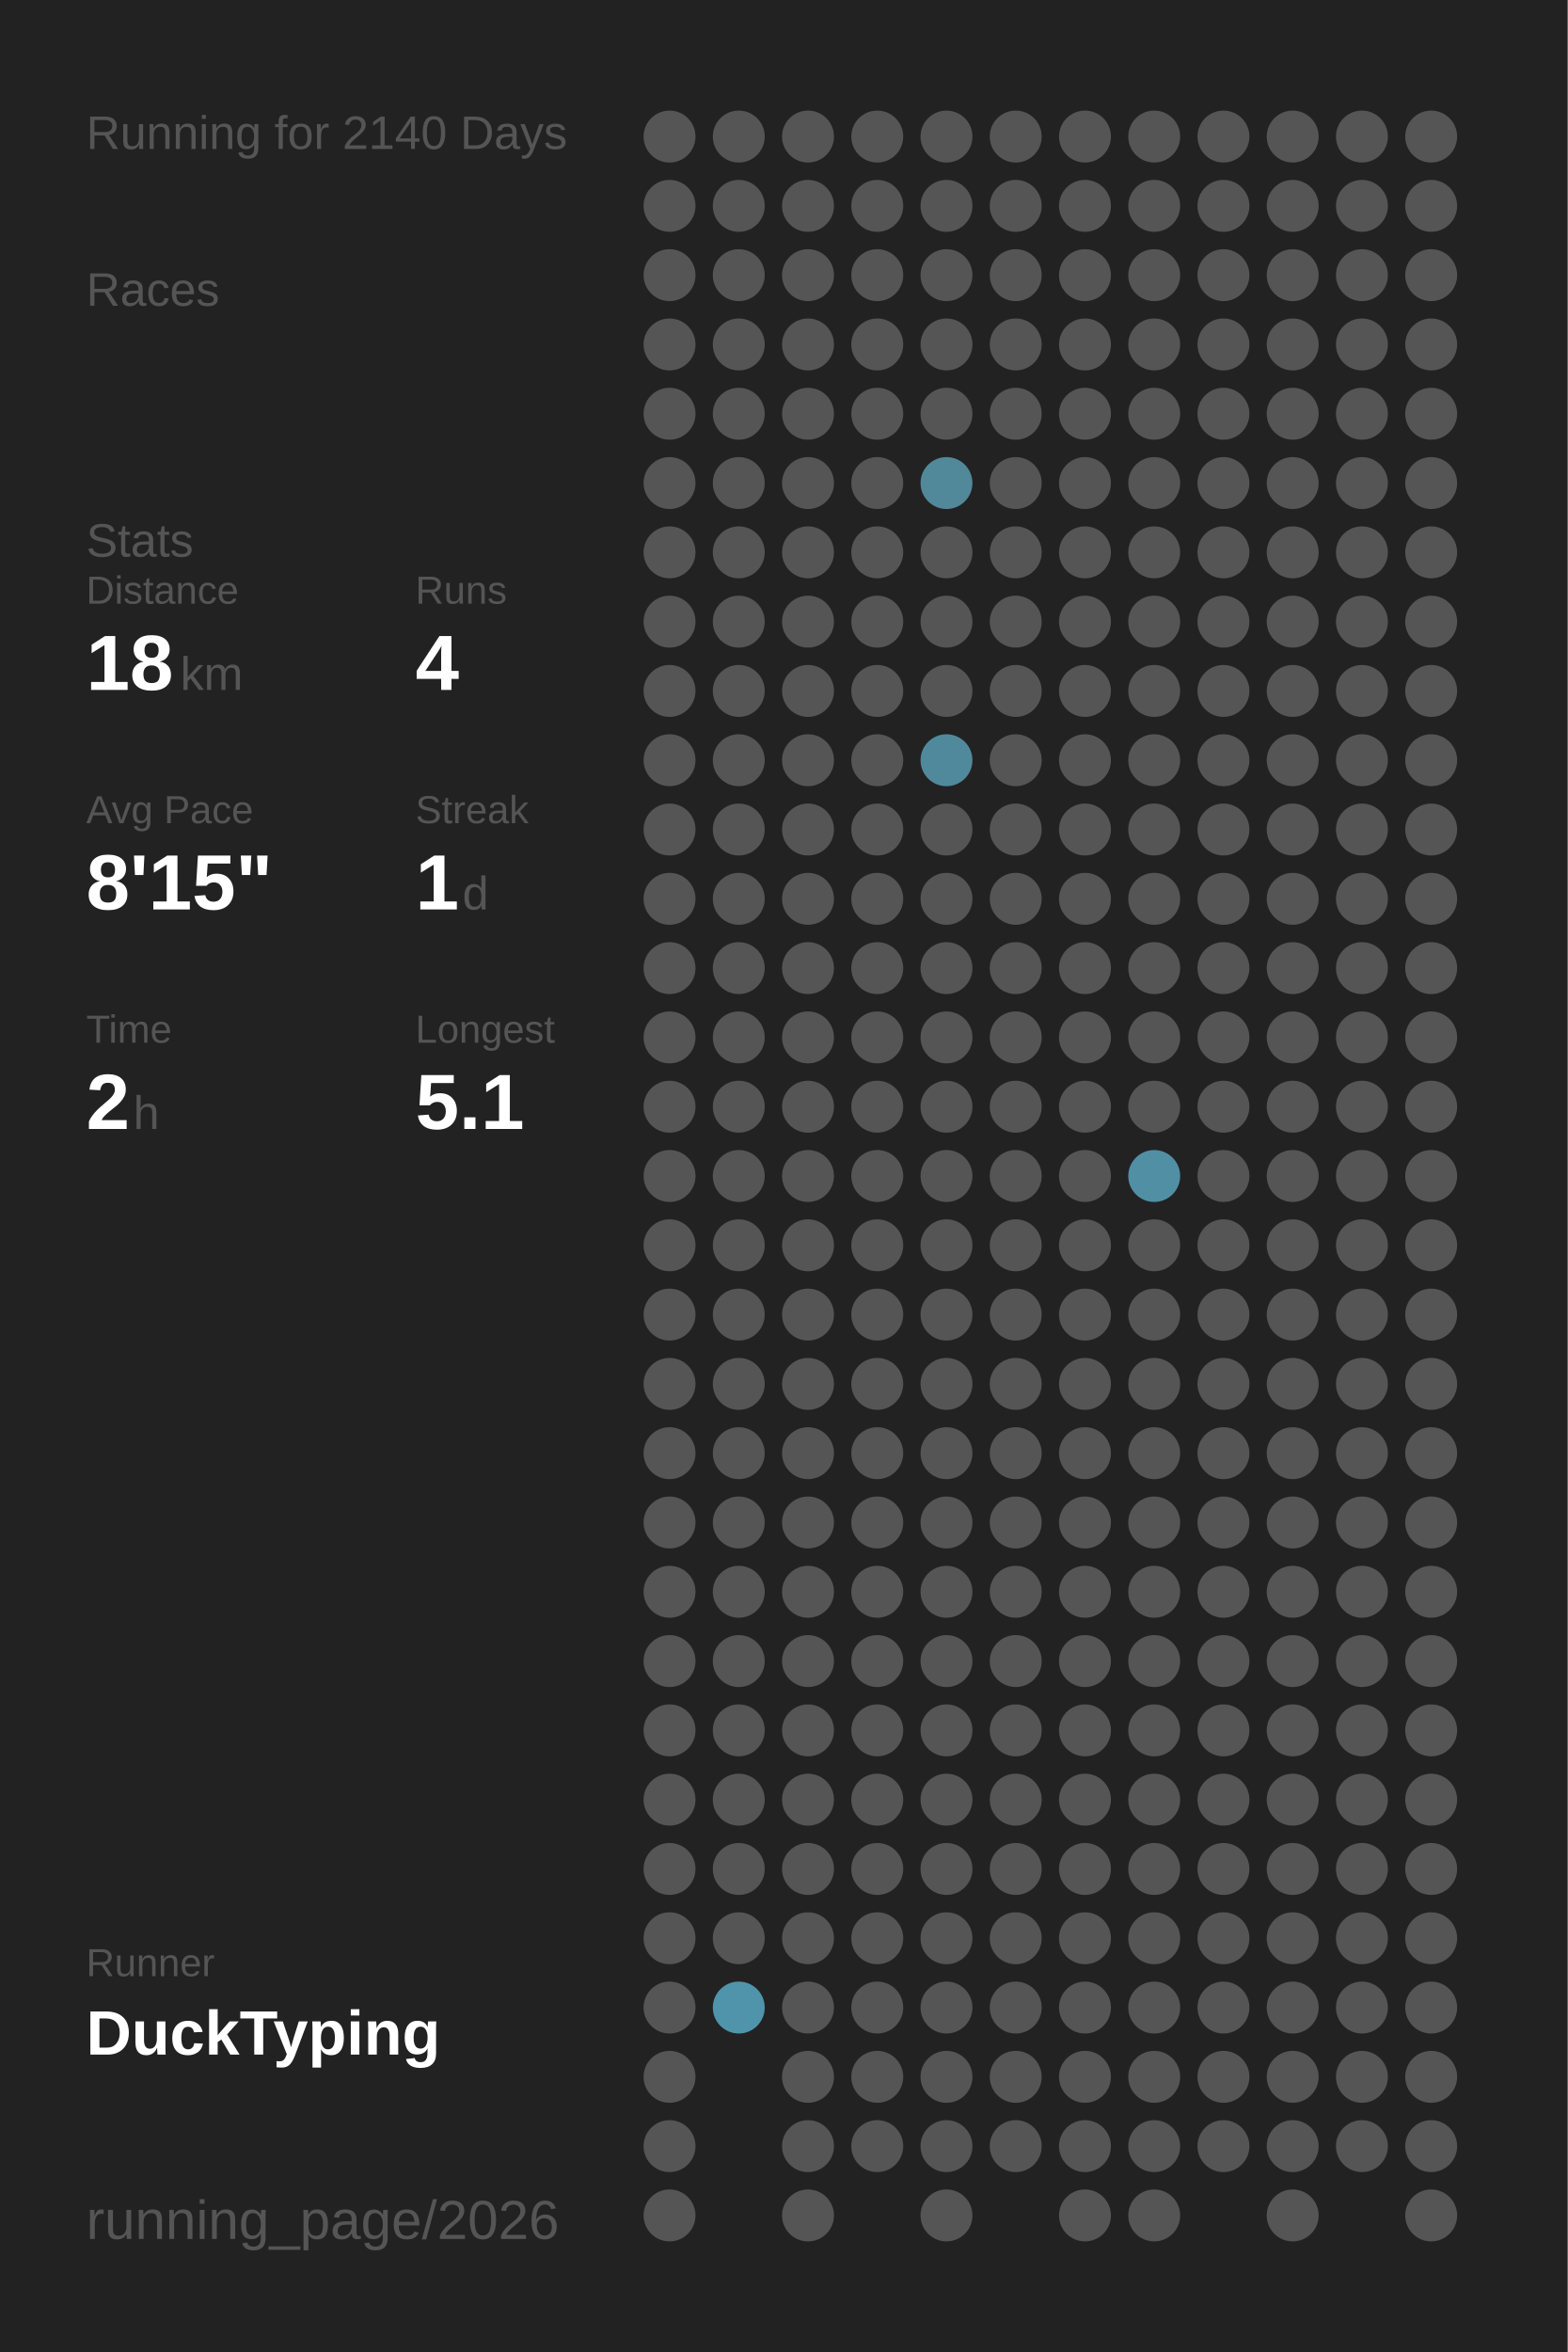
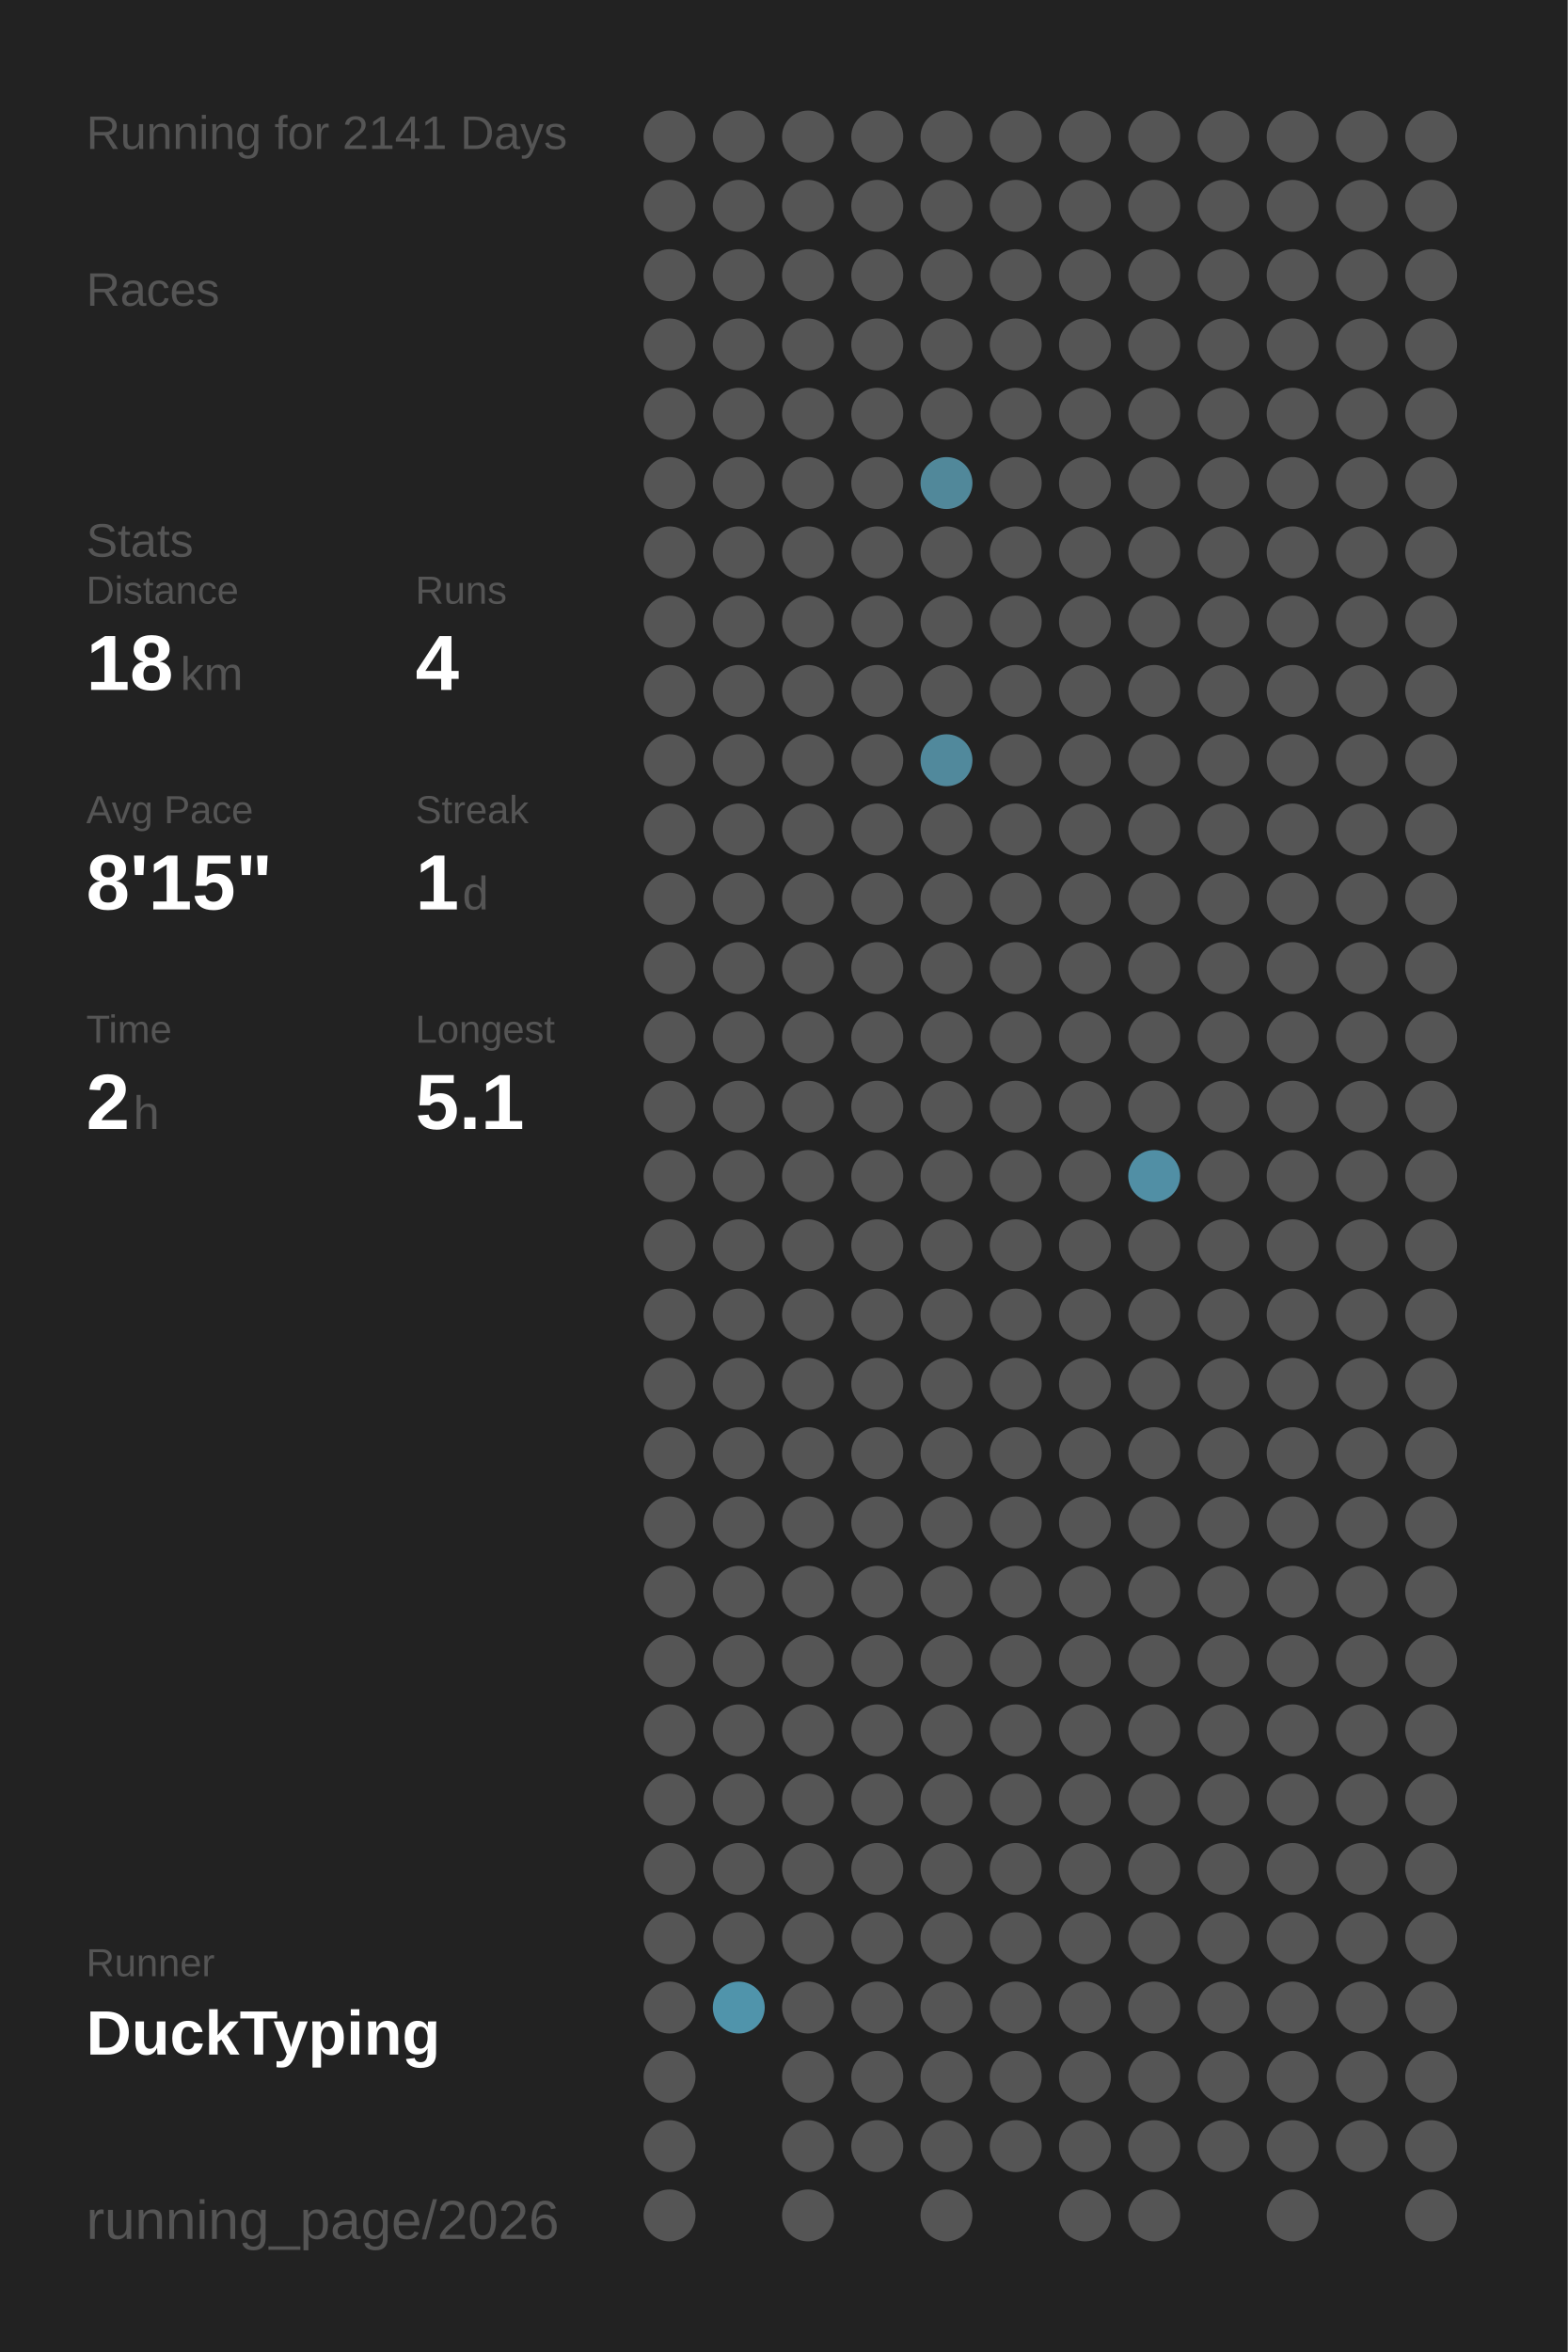
<svg xmlns="http://www.w3.org/2000/svg" baseProfile="full" height="300mm" version="1.1" viewBox="0,0,200,300" width="200mm">
  <defs />
  <rect fill="#222222" height="300" width="200" x="0" y="0" />
-   <text fill="#555555" style="font-size:6px; font-family:Arial;" x="11" y="19">Running for 2140 Days</text>
+   <text fill="#555555" style="font-size:6px; font-family:Arial;" x="11" y="19">Running for 2141 Days</text>
  <text fill="#555555" style="font-size:6px; font-family:Arial;" x="11" y="39">Races</text>
  <text fill="#555555" style="font-size:6px; font-family:Arial;" x="11" y="71">Stats</text>
  <text fill="#555555" style="font-size:5px; font-family:Arial;" x="11" y="77">Distance</text>
  <text fill="#FFFFFF" style="font-size:10px; font-family:Arial; font-weight:bold;" x="11" y="88">18</text>
  <text fill="#555555" style="font-size:6px; font-family:Arial;" x="23" y="88">km</text>
  <text fill="#555555" style="font-size:5px; font-family:Arial;" x="53" y="77">Runs</text>
  <text fill="#FFFFFF" style="font-size:10px; font-family:Arial; font-weight:bold;" x="53" y="88">4</text>
  <text fill="#555555" style="font-size:5px; font-family:Arial;" x="11" y="105">Avg Pace</text>
  <text fill="#FFFFFF" style="font-size:10px; font-family:Arial; font-weight:bold;" x="11" y="116">8'15"</text>
  <text fill="#555555" style="font-size:5px; font-family:Arial;" x="53" y="105">Streak</text>
  <text fill="#FFFFFF" style="font-size:10px; font-family:Arial; font-weight:bold;" x="53" y="116">1</text>
  <text fill="#555555" style="font-size:6px; font-family:Arial;" x="59" y="116">d</text>
  <text fill="#555555" style="font-size:5px; font-family:Arial;" x="11" y="133">Time</text>
  <text fill="#FFFFFF" style="font-size:10px; font-family:Arial; font-weight:bold;" x="11" y="144">2</text>
  <text fill="#555555" style="font-size:6px; font-family:Arial;" x="17" y="144">h</text>
  <text fill="#555555" style="font-size:5px; font-family:Arial;" x="53" y="133">Longest</text>
  <text fill="#FFFFFF" style="font-size:10px; font-family:Arial; font-weight:bold;" x="53" y="144">5.1</text>
  <text fill="#555555" style="font-size:5px; font-family:Arial;" x="11" y="252.065">Runner</text>
  <text fill="#FFFFFF" style="font-size:8px; font-family:Arial; font-weight:bold;" x="11" y="262.065">DuckTyping</text>
  <text fill="#555555" style="font-size:7px; font-family:Arial;" x="11" y="285.581">running_page/2026</text>
  <circle cx="85.417" cy="17.419" fill="#555555" r="3.312" />
  <circle cx="85.417" cy="26.258" fill="#555555" r="3.312" />
  <circle cx="85.417" cy="35.097" fill="#555555" r="3.312" />
  <circle cx="85.417" cy="43.935" fill="#555555" r="3.312" />
  <circle cx="85.417" cy="52.774" fill="#555555" r="3.312" />
  <circle cx="85.417" cy="61.613" fill="#555555" r="3.312" />
  <circle cx="85.417" cy="70.452" fill="#555555" r="3.312" />
  <circle cx="85.417" cy="79.29" fill="#555555" r="3.312" />
  <circle cx="85.417" cy="88.129" fill="#555555" r="3.312" />
  <circle cx="85.417" cy="96.968" fill="#555555" r="3.312" />
  <circle cx="85.417" cy="105.806" fill="#555555" r="3.312" />
  <circle cx="85.417" cy="114.645" fill="#555555" r="3.312" />
  <circle cx="85.417" cy="123.484" fill="#555555" r="3.312" />
  <circle cx="85.417" cy="132.323" fill="#555555" r="3.312" />
  <circle cx="85.417" cy="141.161" fill="#555555" r="3.312" />
  <circle cx="85.417" cy="150" fill="#555555" r="3.312" />
  <circle cx="85.417" cy="158.839" fill="#555555" r="3.312" />
  <circle cx="85.417" cy="167.677" fill="#555555" r="3.312" />
  <circle cx="85.417" cy="176.516" fill="#555555" r="3.312" />
  <circle cx="85.417" cy="185.355" fill="#555555" r="3.312" />
  <circle cx="85.417" cy="194.194" fill="#555555" r="3.312" />
  <circle cx="85.417" cy="203.032" fill="#555555" r="3.312" />
  <circle cx="85.417" cy="211.871" fill="#555555" r="3.312" />
  <circle cx="85.417" cy="220.71" fill="#555555" r="3.312" />
  <circle cx="85.417" cy="229.548" fill="#555555" r="3.312" />
  <circle cx="85.417" cy="238.387" fill="#555555" r="3.312" />
  <circle cx="85.417" cy="247.226" fill="#555555" r="3.312" />
  <circle cx="85.417" cy="256.065" fill="#555555" r="3.312" />
  <circle cx="85.417" cy="264.903" fill="#555555" r="3.312" />
  <circle cx="85.417" cy="273.742" fill="#555555" r="3.312" />
  <circle cx="85.417" cy="282.581" fill="#555555" r="3.312" />
  <circle cx="94.25" cy="17.419" fill="#555555" r="3.312" />
  <circle cx="94.25" cy="26.258" fill="#555555" r="3.312" />
  <circle cx="94.25" cy="35.097" fill="#555555" r="3.312" />
  <circle cx="94.25" cy="43.935" fill="#555555" r="3.312" />
  <circle cx="94.25" cy="52.774" fill="#555555" r="3.312" />
  <circle cx="94.25" cy="61.613" fill="#555555" r="3.312" />
  <circle cx="94.25" cy="70.452" fill="#555555" r="3.312" />
  <circle cx="94.25" cy="79.29" fill="#555555" r="3.312" />
  <circle cx="94.25" cy="88.129" fill="#555555" r="3.312" />
  <circle cx="94.25" cy="96.968" fill="#555555" r="3.312" />
  <circle cx="94.25" cy="105.806" fill="#555555" r="3.312" />
  <circle cx="94.25" cy="114.645" fill="#555555" r="3.312" />
  <circle cx="94.25" cy="123.484" fill="#555555" r="3.312" />
  <circle cx="94.25" cy="132.323" fill="#555555" r="3.312" />
  <circle cx="94.25" cy="141.161" fill="#555555" r="3.312" />
  <circle cx="94.25" cy="150" fill="#555555" r="3.312" />
  <circle cx="94.25" cy="158.839" fill="#555555" r="3.312" />
  <circle cx="94.25" cy="167.677" fill="#555555" r="3.312" />
  <circle cx="94.25" cy="176.516" fill="#555555" r="3.312" />
  <circle cx="94.25" cy="185.355" fill="#555555" r="3.312" />
  <circle cx="94.25" cy="194.194" fill="#555555" r="3.312" />
  <circle cx="94.25" cy="203.032" fill="#555555" r="3.312" />
  <circle cx="94.25" cy="211.871" fill="#555555" r="3.312" />
  <circle cx="94.25" cy="220.71" fill="#555555" r="3.312" />
  <circle cx="94.25" cy="229.548" fill="#555555" r="3.312" />
  <circle cx="94.25" cy="238.387" fill="#555555" r="3.312" />
  <circle cx="94.25" cy="247.226" fill="#555555" r="3.312" />
  <circle cx="94.25" cy="256.065" fill="#5094ab" r="3.312" />
  <circle cx="103.083" cy="17.419" fill="#555555" r="3.312" />
  <circle cx="103.083" cy="26.258" fill="#555555" r="3.312" />
  <circle cx="103.083" cy="35.097" fill="#555555" r="3.312" />
  <circle cx="103.083" cy="43.935" fill="#555555" r="3.312" />
  <circle cx="103.083" cy="52.774" fill="#555555" r="3.312" />
  <circle cx="103.083" cy="61.613" fill="#555555" r="3.312" />
  <circle cx="103.083" cy="70.452" fill="#555555" r="3.312" />
  <circle cx="103.083" cy="79.29" fill="#555555" r="3.312" />
  <circle cx="103.083" cy="88.129" fill="#555555" r="3.312" />
  <circle cx="103.083" cy="96.968" fill="#555555" r="3.312" />
  <circle cx="103.083" cy="105.806" fill="#555555" r="3.312" />
  <circle cx="103.083" cy="114.645" fill="#555555" r="3.312" />
  <circle cx="103.083" cy="123.484" fill="#555555" r="3.312" />
  <circle cx="103.083" cy="132.323" fill="#555555" r="3.312" />
  <circle cx="103.083" cy="141.161" fill="#555555" r="3.312" />
  <circle cx="103.083" cy="150" fill="#555555" r="3.312" />
  <circle cx="103.083" cy="158.839" fill="#555555" r="3.312" />
  <circle cx="103.083" cy="167.677" fill="#555555" r="3.312" />
  <circle cx="103.083" cy="176.516" fill="#555555" r="3.312" />
  <circle cx="103.083" cy="185.355" fill="#555555" r="3.312" />
  <circle cx="103.083" cy="194.194" fill="#555555" r="3.312" />
  <circle cx="103.083" cy="203.032" fill="#555555" r="3.312" />
  <circle cx="103.083" cy="211.871" fill="#555555" r="3.312" />
  <circle cx="103.083" cy="220.71" fill="#555555" r="3.312" />
  <circle cx="103.083" cy="229.548" fill="#555555" r="3.312" />
  <circle cx="103.083" cy="238.387" fill="#555555" r="3.312" />
  <circle cx="103.083" cy="247.226" fill="#555555" r="3.312" />
  <circle cx="103.083" cy="256.065" fill="#555555" r="3.312" />
  <circle cx="103.083" cy="264.903" fill="#555555" r="3.312" />
  <circle cx="103.083" cy="273.742" fill="#555555" r="3.312" />
  <circle cx="103.083" cy="282.581" fill="#555555" r="3.312" />
  <circle cx="111.917" cy="17.419" fill="#555555" r="3.312" />
  <circle cx="111.917" cy="26.258" fill="#555555" r="3.312" />
  <circle cx="111.917" cy="35.097" fill="#555555" r="3.312" />
  <circle cx="111.917" cy="43.935" fill="#555555" r="3.312" />
  <circle cx="111.917" cy="52.774" fill="#555555" r="3.312" />
  <circle cx="111.917" cy="61.613" fill="#555555" r="3.312" />
  <circle cx="111.917" cy="70.452" fill="#555555" r="3.312" />
  <circle cx="111.917" cy="79.29" fill="#555555" r="3.312" />
  <circle cx="111.917" cy="88.129" fill="#555555" r="3.312" />
  <circle cx="111.917" cy="96.968" fill="#555555" r="3.312" />
  <circle cx="111.917" cy="105.806" fill="#555555" r="3.312" />
  <circle cx="111.917" cy="114.645" fill="#555555" r="3.312" />
  <circle cx="111.917" cy="123.484" fill="#555555" r="3.312" />
  <circle cx="111.917" cy="132.323" fill="#555555" r="3.312" />
  <circle cx="111.917" cy="141.161" fill="#555555" r="3.312" />
  <circle cx="111.917" cy="150" fill="#555555" r="3.312" />
  <circle cx="111.917" cy="158.839" fill="#555555" r="3.312" />
  <circle cx="111.917" cy="167.677" fill="#555555" r="3.312" />
  <circle cx="111.917" cy="176.516" fill="#555555" r="3.312" />
  <circle cx="111.917" cy="185.355" fill="#555555" r="3.312" />
  <circle cx="111.917" cy="194.194" fill="#555555" r="3.312" />
  <circle cx="111.917" cy="203.032" fill="#555555" r="3.312" />
  <circle cx="111.917" cy="211.871" fill="#555555" r="3.312" />
  <circle cx="111.917" cy="220.71" fill="#555555" r="3.312" />
  <circle cx="111.917" cy="229.548" fill="#555555" r="3.312" />
  <circle cx="111.917" cy="238.387" fill="#555555" r="3.312" />
  <circle cx="111.917" cy="247.226" fill="#555555" r="3.312" />
  <circle cx="111.917" cy="256.065" fill="#555555" r="3.312" />
  <circle cx="111.917" cy="264.903" fill="#555555" r="3.312" />
  <circle cx="111.917" cy="273.742" fill="#555555" r="3.312" />
  <circle cx="120.75" cy="17.419" fill="#555555" r="3.312" />
  <circle cx="120.75" cy="26.258" fill="#555555" r="3.312" />
  <circle cx="120.75" cy="35.097" fill="#555555" r="3.312" />
  <circle cx="120.75" cy="43.935" fill="#555555" r="3.312" />
  <circle cx="120.75" cy="52.774" fill="#555555" r="3.312" />
  <circle cx="120.75" cy="61.613" fill="#51889a" r="3.312" />
  <circle cx="120.75" cy="70.452" fill="#555555" r="3.312" />
  <circle cx="120.75" cy="79.29" fill="#555555" r="3.312" />
  <circle cx="120.75" cy="88.129" fill="#555555" r="3.312" />
  <circle cx="120.75" cy="96.968" fill="#51899c" r="3.312" />
  <circle cx="120.75" cy="105.806" fill="#555555" r="3.312" />
  <circle cx="120.75" cy="114.645" fill="#555555" r="3.312" />
  <circle cx="120.75" cy="123.484" fill="#555555" r="3.312" />
  <circle cx="120.75" cy="132.323" fill="#555555" r="3.312" />
  <circle cx="120.75" cy="141.161" fill="#555555" r="3.312" />
  <circle cx="120.75" cy="150" fill="#555555" r="3.312" />
  <circle cx="120.75" cy="158.839" fill="#555555" r="3.312" />
  <circle cx="120.75" cy="167.677" fill="#555555" r="3.312" />
  <circle cx="120.75" cy="176.516" fill="#555555" r="3.312" />
  <circle cx="120.75" cy="185.355" fill="#555555" r="3.312" />
  <circle cx="120.75" cy="194.194" fill="#555555" r="3.312" />
  <circle cx="120.75" cy="203.032" fill="#555555" r="3.312" />
  <circle cx="120.75" cy="211.871" fill="#555555" r="3.312" />
  <circle cx="120.75" cy="220.71" fill="#555555" r="3.312" />
  <circle cx="120.75" cy="229.548" fill="#555555" r="3.312" />
  <circle cx="120.75" cy="238.387" fill="#555555" r="3.312" />
  <circle cx="120.75" cy="247.226" fill="#555555" r="3.312" />
  <circle cx="120.75" cy="256.065" fill="#555555" r="3.312" />
  <circle cx="120.75" cy="264.903" fill="#555555" r="3.312" />
  <circle cx="120.75" cy="273.742" fill="#555555" r="3.312" />
  <circle cx="120.75" cy="282.581" fill="#555555" r="3.312" />
  <circle cx="129.583" cy="17.419" fill="#555555" r="3.312" />
  <circle cx="129.583" cy="26.258" fill="#555555" r="3.312" />
  <circle cx="129.583" cy="35.097" fill="#555555" r="3.312" />
  <circle cx="129.583" cy="43.935" fill="#555555" r="3.312" />
  <circle cx="129.583" cy="52.774" fill="#555555" r="3.312" />
  <circle cx="129.583" cy="61.613" fill="#555555" r="3.312" />
  <circle cx="129.583" cy="70.452" fill="#555555" r="3.312" />
  <circle cx="129.583" cy="79.29" fill="#555555" r="3.312" />
  <circle cx="129.583" cy="88.129" fill="#555555" r="3.312" />
  <circle cx="129.583" cy="96.968" fill="#555555" r="3.312" />
  <circle cx="129.583" cy="105.806" fill="#555555" r="3.312" />
  <circle cx="129.583" cy="114.645" fill="#555555" r="3.312" />
  <circle cx="129.583" cy="123.484" fill="#555555" r="3.312" />
  <circle cx="129.583" cy="132.323" fill="#555555" r="3.312" />
  <circle cx="129.583" cy="141.161" fill="#555555" r="3.312" />
  <circle cx="129.583" cy="150" fill="#555555" r="3.312" />
  <circle cx="129.583" cy="158.839" fill="#555555" r="3.312" />
  <circle cx="129.583" cy="167.677" fill="#555555" r="3.312" />
  <circle cx="129.583" cy="176.516" fill="#555555" r="3.312" />
  <circle cx="129.583" cy="185.355" fill="#555555" r="3.312" />
  <circle cx="129.583" cy="194.194" fill="#555555" r="3.312" />
  <circle cx="129.583" cy="203.032" fill="#555555" r="3.312" />
  <circle cx="129.583" cy="211.871" fill="#555555" r="3.312" />
  <circle cx="129.583" cy="220.71" fill="#555555" r="3.312" />
  <circle cx="129.583" cy="229.548" fill="#555555" r="3.312" />
  <circle cx="129.583" cy="238.387" fill="#555555" r="3.312" />
  <circle cx="129.583" cy="247.226" fill="#555555" r="3.312" />
  <circle cx="129.583" cy="256.065" fill="#555555" r="3.312" />
  <circle cx="129.583" cy="264.903" fill="#555555" r="3.312" />
  <circle cx="129.583" cy="273.742" fill="#555555" r="3.312" />
  <circle cx="138.417" cy="17.419" fill="#555555" r="3.312" />
  <circle cx="138.417" cy="26.258" fill="#555555" r="3.312" />
  <circle cx="138.417" cy="35.097" fill="#555555" r="3.312" />
  <circle cx="138.417" cy="43.935" fill="#555555" r="3.312" />
  <circle cx="138.417" cy="52.774" fill="#555555" r="3.312" />
  <circle cx="138.417" cy="61.613" fill="#555555" r="3.312" />
  <circle cx="138.417" cy="70.452" fill="#555555" r="3.312" />
  <circle cx="138.417" cy="79.29" fill="#555555" r="3.312" />
  <circle cx="138.417" cy="88.129" fill="#555555" r="3.312" />
  <circle cx="138.417" cy="96.968" fill="#555555" r="3.312" />
  <circle cx="138.417" cy="105.806" fill="#555555" r="3.312" />
  <circle cx="138.417" cy="114.645" fill="#555555" r="3.312" />
  <circle cx="138.417" cy="123.484" fill="#555555" r="3.312" />
  <circle cx="138.417" cy="132.323" fill="#555555" r="3.312" />
  <circle cx="138.417" cy="141.161" fill="#555555" r="3.312" />
  <circle cx="138.417" cy="150" fill="#555555" r="3.312" />
  <circle cx="138.417" cy="158.839" fill="#555555" r="3.312" />
  <circle cx="138.417" cy="167.677" fill="#555555" r="3.312" />
  <circle cx="138.417" cy="176.516" fill="#555555" r="3.312" />
  <circle cx="138.417" cy="185.355" fill="#555555" r="3.312" />
  <circle cx="138.417" cy="194.194" fill="#555555" r="3.312" />
  <circle cx="138.417" cy="203.032" fill="#555555" r="3.312" />
  <circle cx="138.417" cy="211.871" fill="#555555" r="3.312" />
  <circle cx="138.417" cy="220.71" fill="#555555" r="3.312" />
  <circle cx="138.417" cy="229.548" fill="#555555" r="3.312" />
  <circle cx="138.417" cy="238.387" fill="#555555" r="3.312" />
  <circle cx="138.417" cy="247.226" fill="#555555" r="3.312" />
  <circle cx="138.417" cy="256.065" fill="#555555" r="3.312" />
  <circle cx="138.417" cy="264.903" fill="#555555" r="3.312" />
  <circle cx="138.417" cy="273.742" fill="#555555" r="3.312" />
  <circle cx="138.417" cy="282.581" fill="#555555" r="3.312" />
  <circle cx="147.25" cy="17.419" fill="#555555" r="3.312" />
  <circle cx="147.25" cy="26.258" fill="#555555" r="3.312" />
  <circle cx="147.25" cy="35.097" fill="#555555" r="3.312" />
  <circle cx="147.25" cy="43.935" fill="#555555" r="3.312" />
  <circle cx="147.25" cy="52.774" fill="#555555" r="3.312" />
  <circle cx="147.25" cy="61.613" fill="#555555" r="3.312" />
  <circle cx="147.25" cy="70.452" fill="#555555" r="3.312" />
  <circle cx="147.25" cy="79.29" fill="#555555" r="3.312" />
  <circle cx="147.25" cy="88.129" fill="#555555" r="3.312" />
  <circle cx="147.25" cy="96.968" fill="#555555" r="3.312" />
  <circle cx="147.25" cy="105.806" fill="#555555" r="3.312" />
  <circle cx="147.25" cy="114.645" fill="#555555" r="3.312" />
  <circle cx="147.25" cy="123.484" fill="#555555" r="3.312" />
  <circle cx="147.25" cy="132.323" fill="#555555" r="3.312" />
  <circle cx="147.25" cy="141.161" fill="#555555" r="3.312" />
  <circle cx="147.25" cy="150" fill="#518fa5" r="3.312" />
  <circle cx="147.25" cy="158.839" fill="#555555" r="3.312" />
  <circle cx="147.25" cy="167.677" fill="#555555" r="3.312" />
  <circle cx="147.25" cy="176.516" fill="#555555" r="3.312" />
  <circle cx="147.25" cy="185.355" fill="#555555" r="3.312" />
  <circle cx="147.25" cy="194.194" fill="#555555" r="3.312" />
  <circle cx="147.25" cy="203.032" fill="#555555" r="3.312" />
  <circle cx="147.25" cy="211.871" fill="#555555" r="3.312" />
  <circle cx="147.25" cy="220.71" fill="#555555" r="3.312" />
  <circle cx="147.25" cy="229.548" fill="#555555" r="3.312" />
  <circle cx="147.25" cy="238.387" fill="#555555" r="3.312" />
  <circle cx="147.25" cy="247.226" fill="#555555" r="3.312" />
  <circle cx="147.25" cy="256.065" fill="#555555" r="3.312" />
  <circle cx="147.25" cy="264.903" fill="#555555" r="3.312" />
  <circle cx="147.25" cy="273.742" fill="#555555" r="3.312" />
  <circle cx="147.25" cy="282.581" fill="#555555" r="3.312" />
  <circle cx="156.083" cy="17.419" fill="#555555" r="3.312" />
  <circle cx="156.083" cy="26.258" fill="#555555" r="3.312" />
  <circle cx="156.083" cy="35.097" fill="#555555" r="3.312" />
  <circle cx="156.083" cy="43.935" fill="#555555" r="3.312" />
  <circle cx="156.083" cy="52.774" fill="#555555" r="3.312" />
  <circle cx="156.083" cy="61.613" fill="#555555" r="3.312" />
  <circle cx="156.083" cy="70.452" fill="#555555" r="3.312" />
  <circle cx="156.083" cy="79.29" fill="#555555" r="3.312" />
  <circle cx="156.083" cy="88.129" fill="#555555" r="3.312" />
  <circle cx="156.083" cy="96.968" fill="#555555" r="3.312" />
  <circle cx="156.083" cy="105.806" fill="#555555" r="3.312" />
  <circle cx="156.083" cy="114.645" fill="#555555" r="3.312" />
  <circle cx="156.083" cy="123.484" fill="#555555" r="3.312" />
  <circle cx="156.083" cy="132.323" fill="#555555" r="3.312" />
  <circle cx="156.083" cy="141.161" fill="#555555" r="3.312" />
  <circle cx="156.083" cy="150" fill="#555555" r="3.312" />
  <circle cx="156.083" cy="158.839" fill="#555555" r="3.312" />
  <circle cx="156.083" cy="167.677" fill="#555555" r="3.312" />
  <circle cx="156.083" cy="176.516" fill="#555555" r="3.312" />
  <circle cx="156.083" cy="185.355" fill="#555555" r="3.312" />
  <circle cx="156.083" cy="194.194" fill="#555555" r="3.312" />
  <circle cx="156.083" cy="203.032" fill="#555555" r="3.312" />
  <circle cx="156.083" cy="211.871" fill="#555555" r="3.312" />
  <circle cx="156.083" cy="220.71" fill="#555555" r="3.312" />
  <circle cx="156.083" cy="229.548" fill="#555555" r="3.312" />
  <circle cx="156.083" cy="238.387" fill="#555555" r="3.312" />
  <circle cx="156.083" cy="247.226" fill="#555555" r="3.312" />
  <circle cx="156.083" cy="256.065" fill="#555555" r="3.312" />
  <circle cx="156.083" cy="264.903" fill="#555555" r="3.312" />
  <circle cx="156.083" cy="273.742" fill="#555555" r="3.312" />
  <circle cx="164.917" cy="17.419" fill="#555555" r="3.312" />
  <circle cx="164.917" cy="26.258" fill="#555555" r="3.312" />
  <circle cx="164.917" cy="35.097" fill="#555555" r="3.312" />
  <circle cx="164.917" cy="43.935" fill="#555555" r="3.312" />
  <circle cx="164.917" cy="52.774" fill="#555555" r="3.312" />
  <circle cx="164.917" cy="61.613" fill="#555555" r="3.312" />
  <circle cx="164.917" cy="70.452" fill="#555555" r="3.312" />
  <circle cx="164.917" cy="79.29" fill="#555555" r="3.312" />
  <circle cx="164.917" cy="88.129" fill="#555555" r="3.312" />
  <circle cx="164.917" cy="96.968" fill="#555555" r="3.312" />
  <circle cx="164.917" cy="105.806" fill="#555555" r="3.312" />
  <circle cx="164.917" cy="114.645" fill="#555555" r="3.312" />
  <circle cx="164.917" cy="123.484" fill="#555555" r="3.312" />
  <circle cx="164.917" cy="132.323" fill="#555555" r="3.312" />
  <circle cx="164.917" cy="141.161" fill="#555555" r="3.312" />
  <circle cx="164.917" cy="150" fill="#555555" r="3.312" />
  <circle cx="164.917" cy="158.839" fill="#555555" r="3.312" />
  <circle cx="164.917" cy="167.677" fill="#555555" r="3.312" />
  <circle cx="164.917" cy="176.516" fill="#555555" r="3.312" />
  <circle cx="164.917" cy="185.355" fill="#555555" r="3.312" />
  <circle cx="164.917" cy="194.194" fill="#555555" r="3.312" />
  <circle cx="164.917" cy="203.032" fill="#555555" r="3.312" />
  <circle cx="164.917" cy="211.871" fill="#555555" r="3.312" />
  <circle cx="164.917" cy="220.71" fill="#555555" r="3.312" />
  <circle cx="164.917" cy="229.548" fill="#555555" r="3.312" />
  <circle cx="164.917" cy="238.387" fill="#555555" r="3.312" />
  <circle cx="164.917" cy="247.226" fill="#555555" r="3.312" />
  <circle cx="164.917" cy="256.065" fill="#555555" r="3.312" />
  <circle cx="164.917" cy="264.903" fill="#555555" r="3.312" />
  <circle cx="164.917" cy="273.742" fill="#555555" r="3.312" />
  <circle cx="164.917" cy="282.581" fill="#555555" r="3.312" />
  <circle cx="173.75" cy="17.419" fill="#555555" r="3.312" />
  <circle cx="173.75" cy="26.258" fill="#555555" r="3.312" />
  <circle cx="173.75" cy="35.097" fill="#555555" r="3.312" />
  <circle cx="173.75" cy="43.935" fill="#555555" r="3.312" />
  <circle cx="173.75" cy="52.774" fill="#555555" r="3.312" />
  <circle cx="173.75" cy="61.613" fill="#555555" r="3.312" />
  <circle cx="173.75" cy="70.452" fill="#555555" r="3.312" />
  <circle cx="173.75" cy="79.29" fill="#555555" r="3.312" />
  <circle cx="173.75" cy="88.129" fill="#555555" r="3.312" />
  <circle cx="173.75" cy="96.968" fill="#555555" r="3.312" />
  <circle cx="173.75" cy="105.806" fill="#555555" r="3.312" />
  <circle cx="173.75" cy="114.645" fill="#555555" r="3.312" />
  <circle cx="173.75" cy="123.484" fill="#555555" r="3.312" />
  <circle cx="173.75" cy="132.323" fill="#555555" r="3.312" />
  <circle cx="173.75" cy="141.161" fill="#555555" r="3.312" />
  <circle cx="173.75" cy="150" fill="#555555" r="3.312" />
  <circle cx="173.75" cy="158.839" fill="#555555" r="3.312" />
  <circle cx="173.75" cy="167.677" fill="#555555" r="3.312" />
  <circle cx="173.75" cy="176.516" fill="#555555" r="3.312" />
  <circle cx="173.75" cy="185.355" fill="#555555" r="3.312" />
  <circle cx="173.75" cy="194.194" fill="#555555" r="3.312" />
  <circle cx="173.75" cy="203.032" fill="#555555" r="3.312" />
  <circle cx="173.75" cy="211.871" fill="#555555" r="3.312" />
  <circle cx="173.75" cy="220.71" fill="#555555" r="3.312" />
  <circle cx="173.75" cy="229.548" fill="#555555" r="3.312" />
  <circle cx="173.75" cy="238.387" fill="#555555" r="3.312" />
  <circle cx="173.75" cy="247.226" fill="#555555" r="3.312" />
  <circle cx="173.75" cy="256.065" fill="#555555" r="3.312" />
  <circle cx="173.75" cy="264.903" fill="#555555" r="3.312" />
  <circle cx="173.75" cy="273.742" fill="#555555" r="3.312" />
  <circle cx="182.583" cy="17.419" fill="#555555" r="3.312" />
  <circle cx="182.583" cy="26.258" fill="#555555" r="3.312" />
  <circle cx="182.583" cy="35.097" fill="#555555" r="3.312" />
  <circle cx="182.583" cy="43.935" fill="#555555" r="3.312" />
  <circle cx="182.583" cy="52.774" fill="#555555" r="3.312" />
  <circle cx="182.583" cy="61.613" fill="#555555" r="3.312" />
  <circle cx="182.583" cy="70.452" fill="#555555" r="3.312" />
  <circle cx="182.583" cy="79.29" fill="#555555" r="3.312" />
  <circle cx="182.583" cy="88.129" fill="#555555" r="3.312" />
  <circle cx="182.583" cy="96.968" fill="#555555" r="3.312" />
  <circle cx="182.583" cy="105.806" fill="#555555" r="3.312" />
  <circle cx="182.583" cy="114.645" fill="#555555" r="3.312" />
  <circle cx="182.583" cy="123.484" fill="#555555" r="3.312" />
  <circle cx="182.583" cy="132.323" fill="#555555" r="3.312" />
  <circle cx="182.583" cy="141.161" fill="#555555" r="3.312" />
  <circle cx="182.583" cy="150" fill="#555555" r="3.312" />
  <circle cx="182.583" cy="158.839" fill="#555555" r="3.312" />
  <circle cx="182.583" cy="167.677" fill="#555555" r="3.312" />
  <circle cx="182.583" cy="176.516" fill="#555555" r="3.312" />
  <circle cx="182.583" cy="185.355" fill="#555555" r="3.312" />
  <circle cx="182.583" cy="194.194" fill="#555555" r="3.312" />
  <circle cx="182.583" cy="203.032" fill="#555555" r="3.312" />
  <circle cx="182.583" cy="211.871" fill="#555555" r="3.312" />
  <circle cx="182.583" cy="220.71" fill="#555555" r="3.312" />
  <circle cx="182.583" cy="229.548" fill="#555555" r="3.312" />
  <circle cx="182.583" cy="238.387" fill="#555555" r="3.312" />
  <circle cx="182.583" cy="247.226" fill="#555555" r="3.312" />
  <circle cx="182.583" cy="256.065" fill="#555555" r="3.312" />
  <circle cx="182.583" cy="264.903" fill="#555555" r="3.312" />
  <circle cx="182.583" cy="273.742" fill="#555555" r="3.312" />
  <circle cx="182.583" cy="282.581" fill="#555555" r="3.312" />
</svg>
